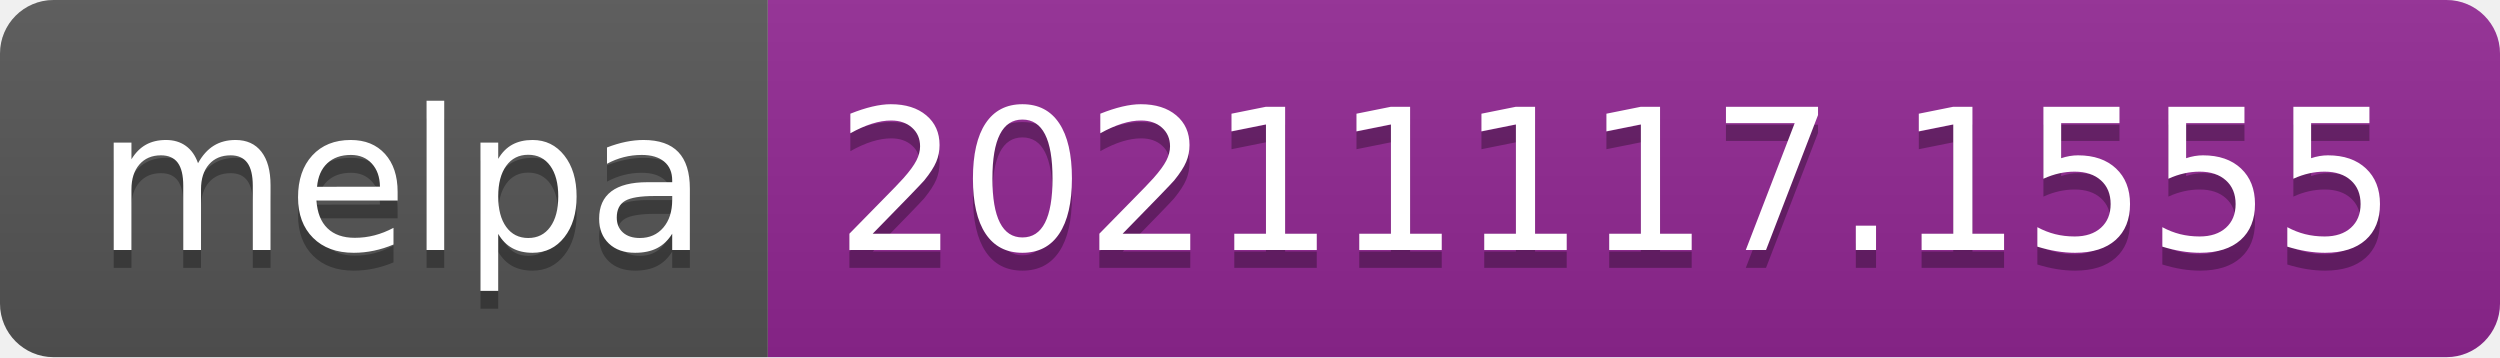
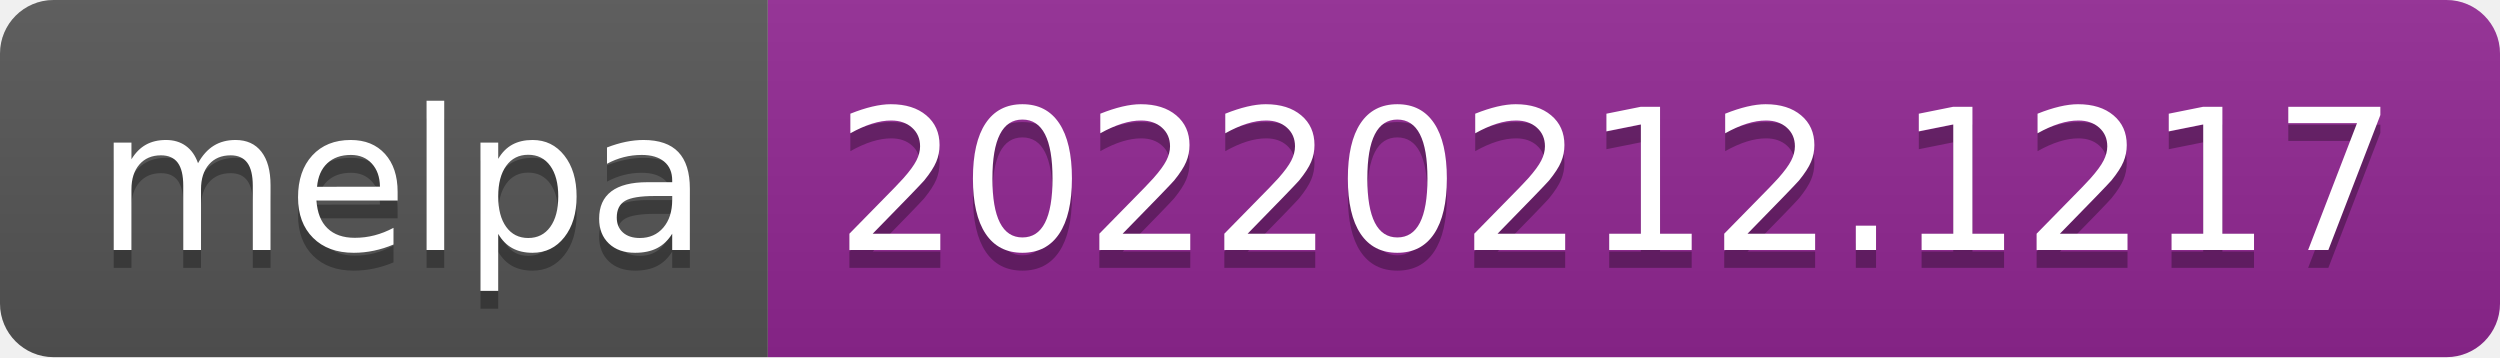
- <svg xmlns="http://www.w3.org/2000/svg" width="140" height="20" role="img" aria-label="melpa: 20211117.1555">
+ <svg xmlns="http://www.w3.org/2000/svg" width="140" height="20" role="img" aria-label="melpa: 20220212.1217">
  <linearGradient id="s" x2="0" y2="100%">
    <stop offset="0" stop-color="#bbb" stop-opacity=".1" />
    <stop offset="1" stop-opacity=".1" />
  </linearGradient>
  <clipPath id="r">
    <rect width="140" height="20" rx="3" fill="#fff" />
  </clipPath>
  <g clip-path="url(#r)">
    <rect width="43" height="20" fill="#555" />
    <rect x="43" width="97" height="20" fill="#922793" />
    <rect width="140" height="20" fill="url(#s)" />
  </g>
  <g fill="#fff" text-anchor="middle" font-family="Verdana,Geneva,DejaVu Sans,sans-serif" text-rendering="geometricPrecision" font-size="110">
    <text aria-hidden="true" x="225" y="150" fill="#010101" fill-opacity=".3" transform="scale(.1)" textLength="330">melpa</text>
    <text x="225" y="140" transform="scale(.1)" fill="#fff" textLength="330">melpa</text>
-     <text aria-hidden="true" x="905" y="150" fill="#010101" fill-opacity=".3" transform="scale(.1)" textLength="870">20211117.1555</text>
-     <text x="905" y="140" transform="scale(.1)" fill="#fff" textLength="870">20211117.1555</text>
+     <text aria-hidden="true" x="905" y="150" fill="#010101" fill-opacity=".3" transform="scale(.1)" textLength="870">20220212.1217</text>
+     <text x="905" y="140" transform="scale(.1)" fill="#fff" textLength="870">20220212.1217</text>
  </g>
</svg>
